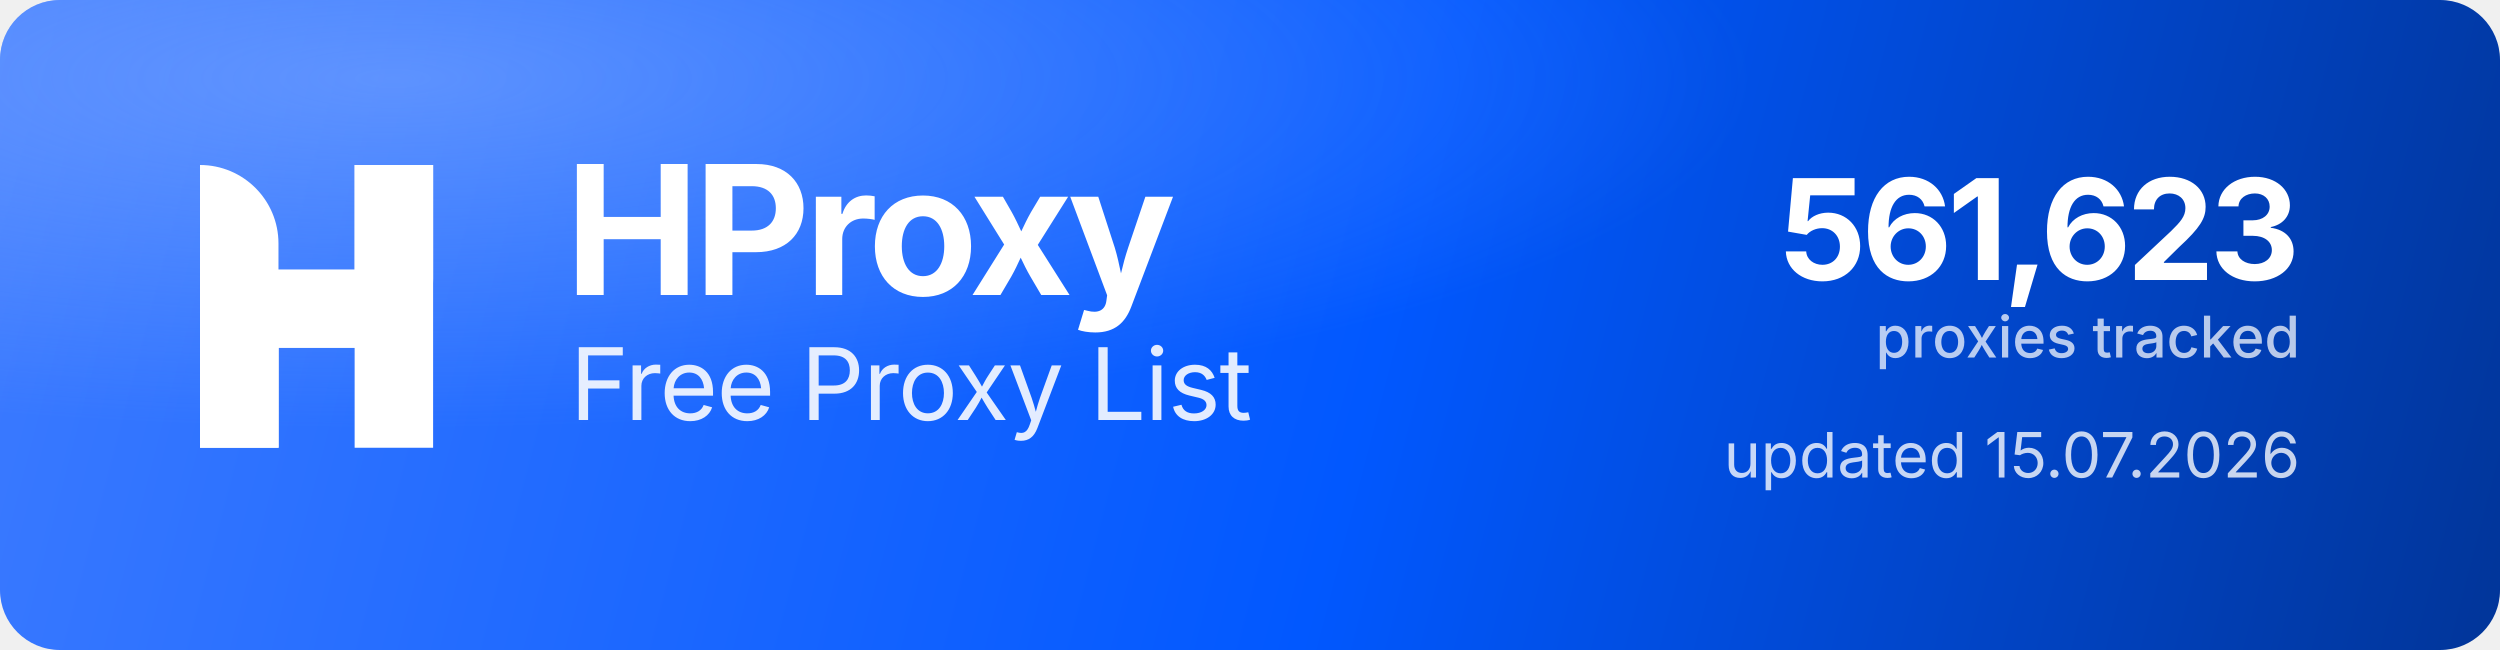
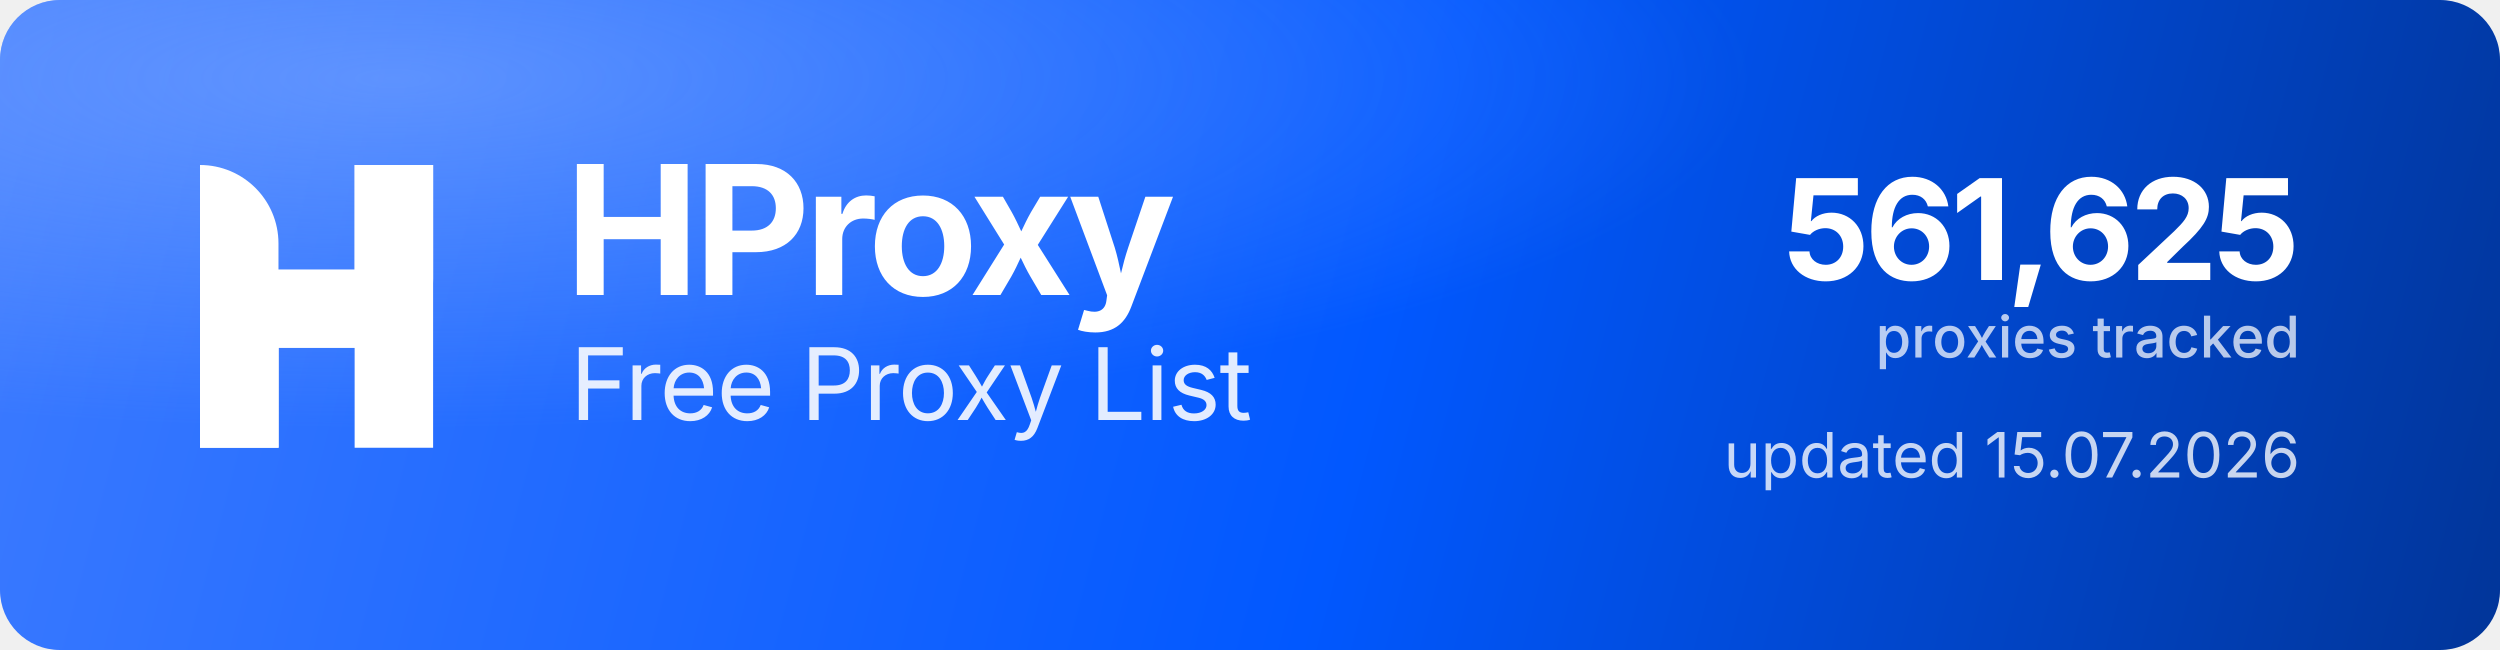
<svg xmlns="http://www.w3.org/2000/svg" width="1000" height="260" viewBox="0 0 1000 260" role="img" aria-label="HProxy Free Proxy List">
  <defs>
    <linearGradient id="hp-bg" x1="0" y1="0" x2="1000" y2="260" gradientUnits="userSpaceOnUse">
      <stop offset="0" stop-color="#3D7BFF" />
      <stop offset="0.55" stop-color="#0158FF" />
      <stop offset="1" stop-color="#013599" />
    </linearGradient>
    <radialGradient id="hp-glow" cx="0.16" cy="0.12" r="0.9">
      <stop offset="0" stop-color="#8FB4FF" stop-opacity="0.5" />
      <stop offset="0.6" stop-color="#8FB4FF" stop-opacity="0" />
    </radialGradient>
  </defs>
  <rect width="1000" height="260" rx="24" fill="url(#hp-bg)" />
  <rect width="1000" height="260" rx="24" fill="url(#hp-glow)" />
  <g transform="translate(80,66) scale(4.35)" fill="#FFFFFF">
    <path d="M0 0V0C3.985 0 7.216 3.231 7.216 7.216V26H0V0Z" />
    <rect x="14.219" width="7.216" height="26" />
    <path d="M7.235 26H0V15.971C0 12.455 2.851 9.604 6.367 9.604H14.22V0H21.437V10.453C21.437 13.97 18.586 16.82 15.069 16.82H7.235V26Z" />
  </g>
  <text x="226" y="118" font-family="'Geist','Inter','Segoe UI',system-ui,-apple-system,Helvetica,Arial,sans-serif" font-size="72" font-weight="700" letter-spacing="-2.3" fill="#FFFFFF">HProxy</text>
  <text x="228" y="168" font-family="'Geist','Inter','Segoe UI',system-ui,-apple-system,Helvetica,Arial,sans-serif" font-size="40" font-weight="400" letter-spacing="-0.5" fill="#FFFFFF" fill-opacity="0.88">Free Proxy List</text>
-   <text x="920" y="112" text-anchor="end" font-family="'Geist','Inter','Segoe UI',system-ui,-apple-system,Helvetica,Arial,sans-serif" font-size="56" font-weight="700" letter-spacing="-2" fill="#FFFFFF">561,623</text>
+   <text x="920" y="112" text-anchor="end" font-family="'Geist','Inter','Segoe UI',system-ui,-apple-system,Helvetica,Arial,sans-serif" font-size="56" font-weight="700" letter-spacing="-2" fill="#FFFFFF">561,625</text>
  <text x="920" y="143" text-anchor="end" font-family="'Geist','Inter','Segoe UI',system-ui,-apple-system,Helvetica,Arial,sans-serif" font-size="23" font-weight="500" fill="#FFFFFF" fill-opacity="0.72">proxies tracked</text>
  <text x="920" y="191" text-anchor="end" font-family="'Geist','Inter','Segoe UI',system-ui,-apple-system,Helvetica,Arial,sans-serif" font-size="25" font-weight="400" fill="#FFFFFF" fill-opacity="0.78">updated 15.07.2026</text>
</svg>
